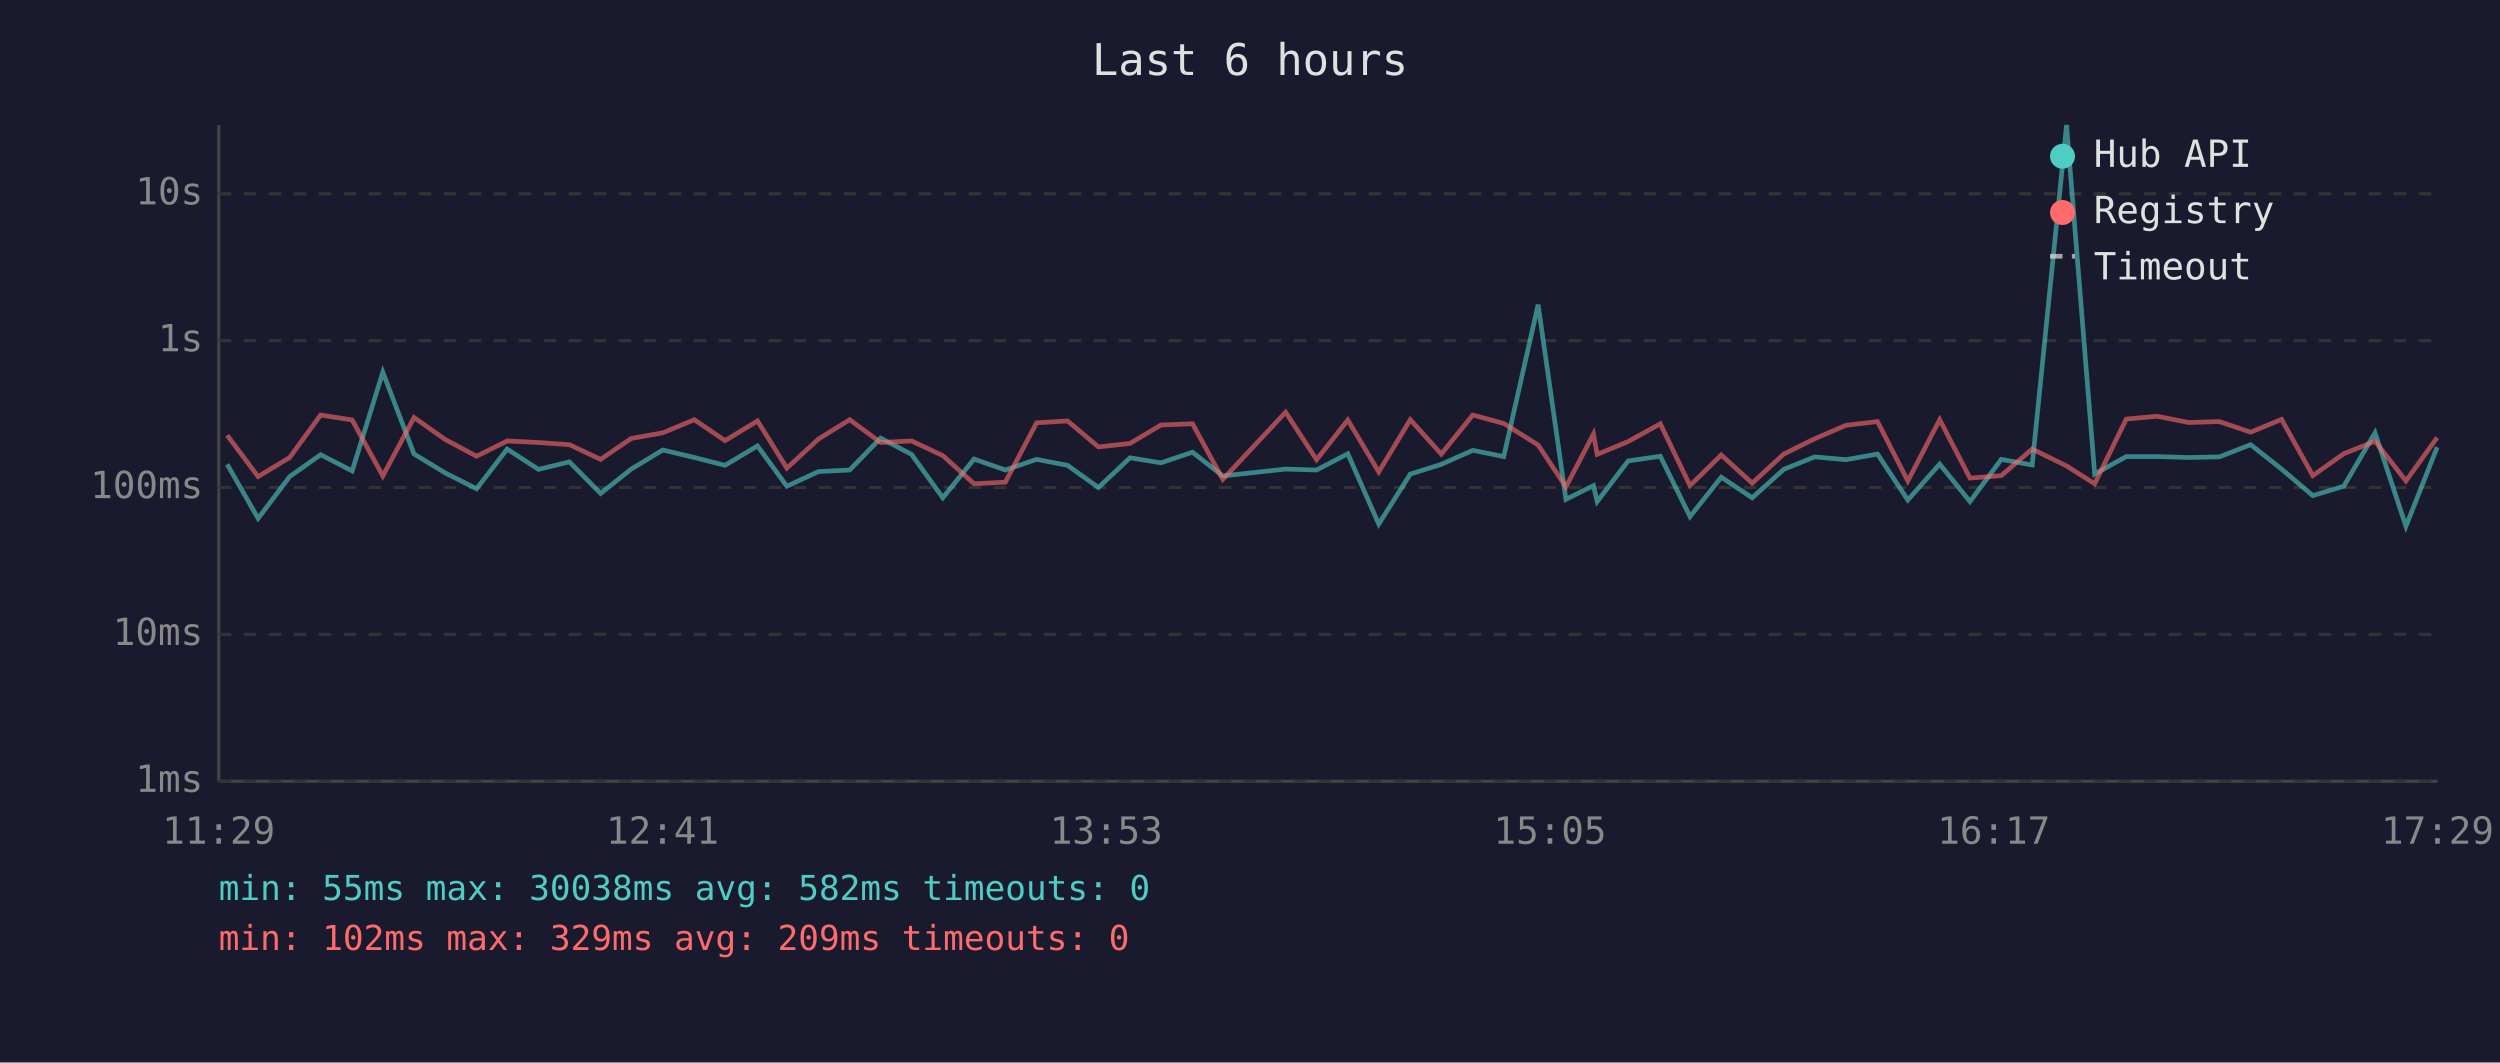
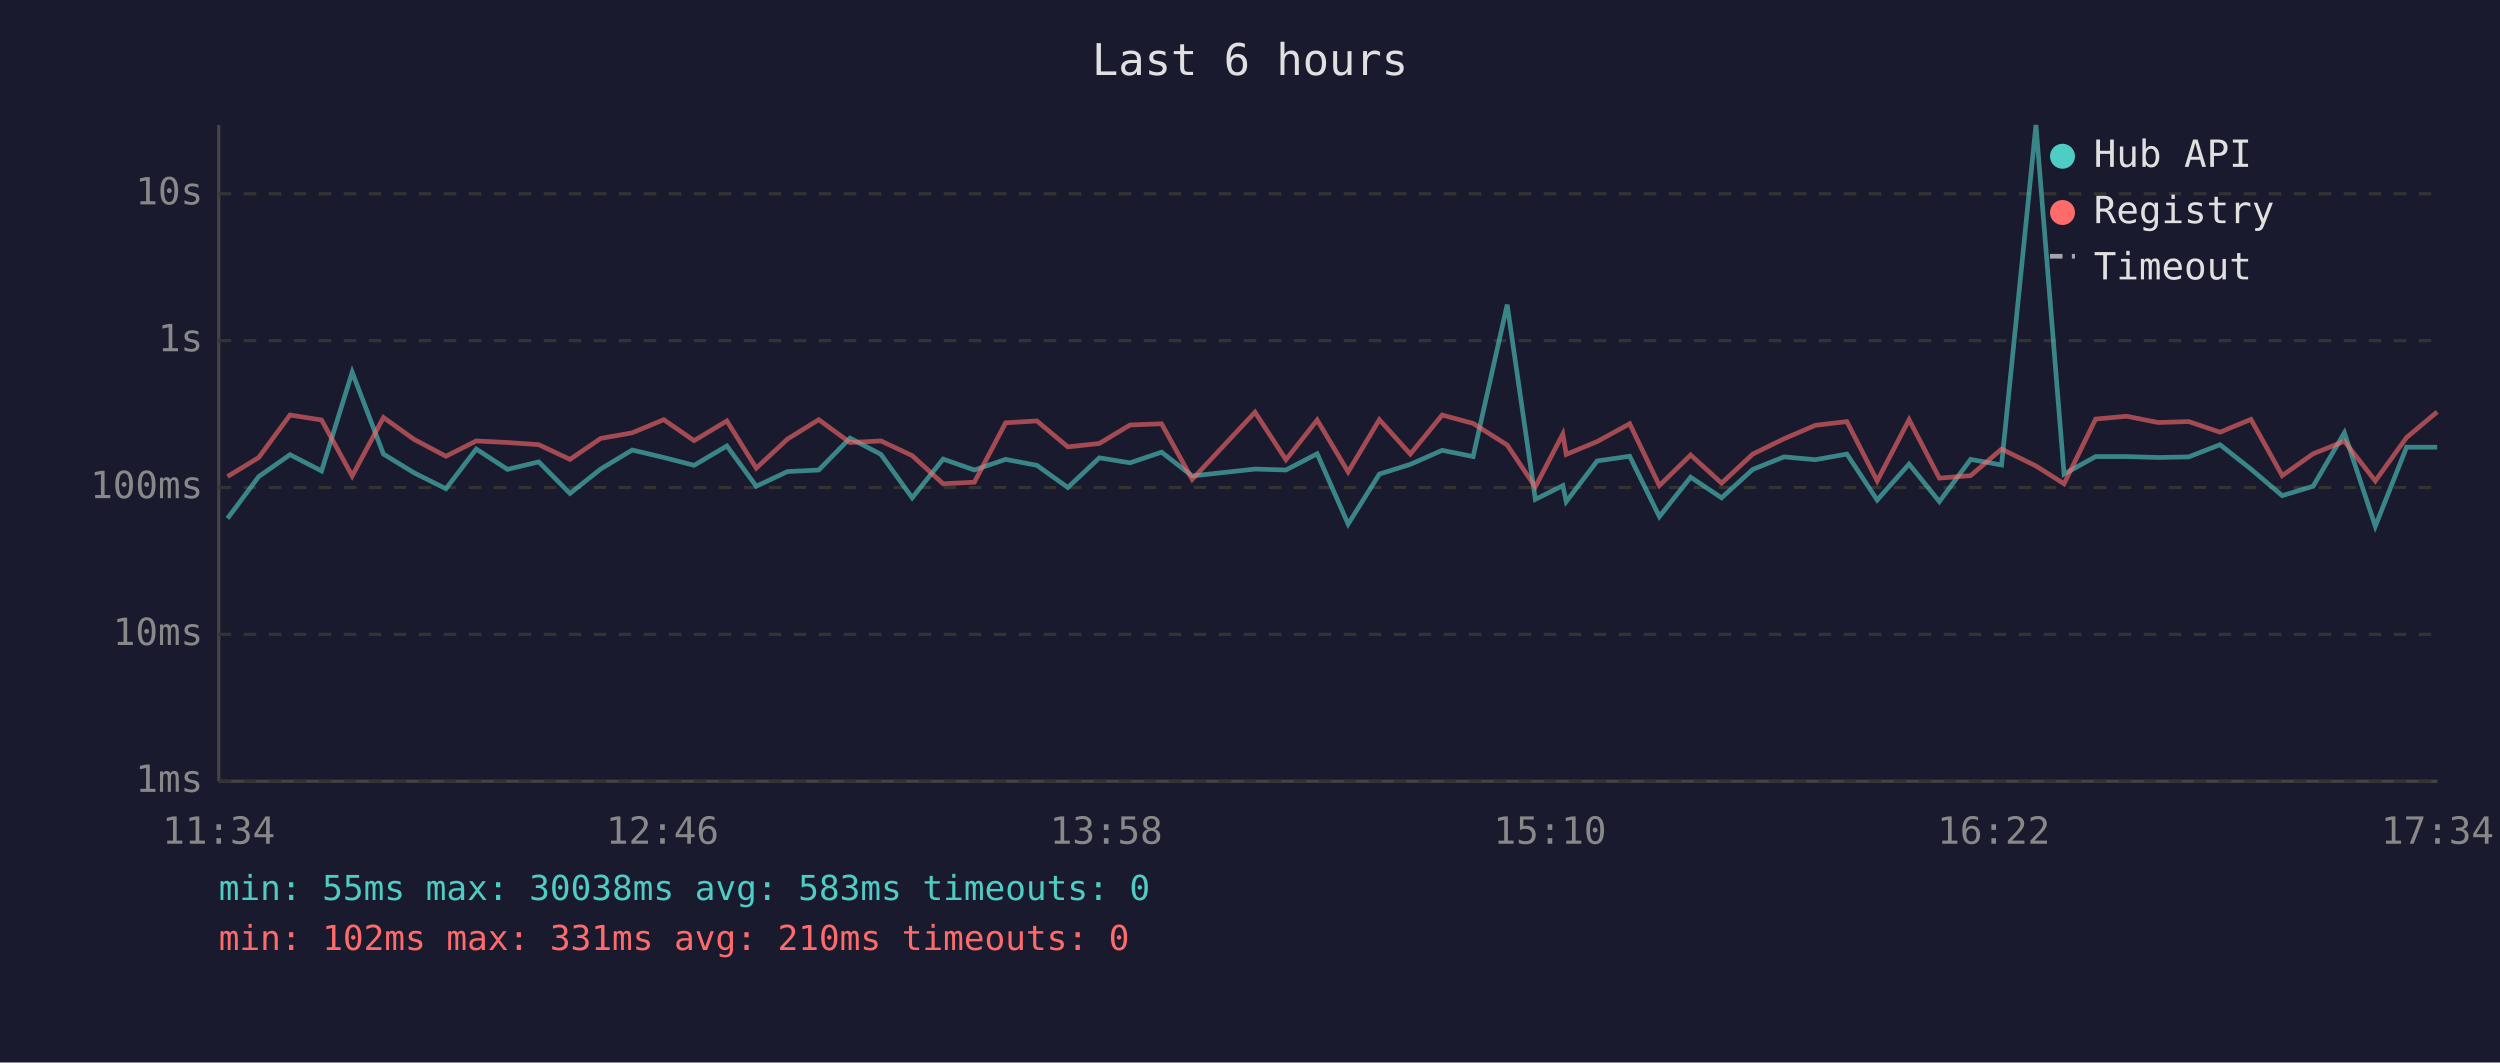
<svg xmlns="http://www.w3.org/2000/svg" viewBox="0 0 800 340" font-family="monospace" font-size="12">
  <rect width="800" height="340" fill="#1a1a2e" />
  <text x="400" y="24" fill="#e0e0e0" font-size="14" text-anchor="middle">Last 6 hours</text>
  <line x1="70" y1="40" x2="70" y2="250" stroke="#444" stroke-width="1" />
  <line x1="70" y1="250" x2="780" y2="250" stroke="#444" stroke-width="1" />
  <line x1="70" y1="250" x2="780" y2="250" stroke="#333" stroke-width="1" stroke-dasharray="4" />
  <text x="65" y="250" fill="#888" text-anchor="end" dominant-baseline="middle">1ms</text>
  <line x1="70" y1="203" x2="780" y2="203" stroke="#333" stroke-width="1" stroke-dasharray="4" />
  <text x="65" y="203" fill="#888" text-anchor="end" dominant-baseline="middle">10ms</text>
  <line x1="70" y1="156" x2="780" y2="156" stroke="#333" stroke-width="1" stroke-dasharray="4" />
  <text x="65" y="156" fill="#888" text-anchor="end" dominant-baseline="middle">100ms</text>
  <line x1="70" y1="109" x2="780" y2="109" stroke="#333" stroke-width="1" stroke-dasharray="4" />
  <text x="65" y="109" fill="#888" text-anchor="end" dominant-baseline="middle">1s</text>
  <line x1="70" y1="62" x2="780" y2="62" stroke="#333" stroke-width="1" stroke-dasharray="4" />
  <text x="65" y="62" fill="#888" text-anchor="end" dominant-baseline="middle">10s</text>
-   <text x="70" y="270" fill="#888" text-anchor="middle">11:29</text>
-   <text x="212" y="270" fill="#888" text-anchor="middle">12:41</text>
-   <text x="354" y="270" fill="#888" text-anchor="middle">13:53</text>
-   <text x="496" y="270" fill="#888" text-anchor="middle">15:05</text>
-   <text x="638" y="270" fill="#888" text-anchor="middle">16:17</text>
-   <text x="780" y="270" fill="#888" text-anchor="middle">17:29</text>
-   <polyline points="72.7,148.6 82.6,165.9 92.7,152.5 102.6,145.5 112.7,150.7 122.5,119.1 132.5,145.3 142.4,151.3 152.5,156.4 162.3,143.7 172.3,150.2 182.2,147.8 192.2,157.9 202.0,150.1 212.1,144.0 222.2,146.4 232.0,148.9 242.4,142.7 251.8,155.6 261.9,150.9 271.9,150.4 281.8,140.2 291.7,145.4 301.7,159.3 311.7,146.9 321.7,150.4 331.7,147.0 341.6,148.9 351.5,156.0 361.6,146.5 371.5,148.1 381.6,144.7 391.3,152.3 411.4,150.1 421.3,150.4 431.3,145.2 441.2,167.7 451.3,151.7 461.2,148.6 471.3,144.1 481.2,146.1 492.2,97.5 501.1,159.8 509.9,155.4 511.1,160.5 521.0,147.5 531.3,146.0 540.8,165.3 550.8,152.7 560.7,159.3 570.8,150.2 580.7,146.2 590.7,147.1 600.8,145.3 610.5,160.0 620.7,148.5 630.4,160.5 640.4,147.0 650.3,148.8 661.3,40.0 670.3,151.7 680.4,146.1 690.3,146.1 700.4,146.4 710.2,146.2 720.2,142.3 730.1,150.1 740.1,158.6 750.0,155.6 760.0,138.5 769.9,168.4 779.9,143.1" fill="none" stroke="#4ecdc4" stroke-width="1.5" opacity="0.6" />
-   <polyline points="72.7,139.3 82.6,152.5 92.7,146.4 102.6,132.8 112.7,134.4 122.5,152.3 132.5,133.6 142.4,140.6 152.5,146.0 162.3,141.1 172.3,141.6 182.2,142.3 192.2,147.0 202.0,140.3 212.1,138.5 222.2,134.3 232.0,141.0 242.4,134.7 251.8,149.8 261.9,140.5 271.9,134.3 281.8,141.6 291.7,141.1 301.7,145.8 311.7,154.8 321.7,154.3 331.7,135.3 341.6,134.7 351.5,143.0 361.6,141.9 371.5,136.0 381.6,135.6 391.3,153.4 411.4,131.9 421.3,147.1 431.3,134.4 441.2,151.0 451.3,134.3 461.2,145.3 471.3,132.8 481.2,135.5 492.2,142.4 501.1,155.8 509.9,138.9 511.1,145.4 521.0,141.3 531.3,135.6 540.8,155.4 550.8,145.6 560.7,154.6 570.8,145.3 580.7,140.4 590.7,136.1 600.8,134.9 610.5,153.9 620.7,134.3 630.4,153.0 640.4,152.2 650.3,143.7 661.3,149.1 670.3,154.8 680.4,134.1 690.3,133.2 700.4,135.2 710.2,134.9 720.2,138.3 730.1,134.2 740.1,152.2 750.0,145.2 760.0,141.2 769.9,153.9 779.9,140.0" fill="none" stroke="#ff6b6b" stroke-width="1.5" opacity="0.6" />
+   <text x="70" y="270" fill="#888" text-anchor="middle">11:34</text>
+   <text x="212" y="270" fill="#888" text-anchor="middle">12:46</text>
+   <text x="354" y="270" fill="#888" text-anchor="middle">13:58</text>
+   <text x="496" y="270" fill="#888" text-anchor="middle">15:10</text>
+   <text x="638" y="270" fill="#888" text-anchor="middle">16:22</text>
+   <text x="780" y="270" fill="#888" text-anchor="middle">17:34</text>
+   <polyline points="72.8,165.9 82.8,152.5 92.8,145.5 102.9,150.7 112.7,119.1 122.7,145.3 132.5,151.3 142.7,156.4 152.4,143.7 162.4,150.2 172.4,147.8 182.4,157.9 192.2,150.1 202.3,144.0 212.4,146.4 222.1,148.9 232.6,142.7 242.0,155.6 252.0,150.9 262.0,150.4 272.0,140.2 281.9,145.4 291.9,159.3 301.8,146.9 311.8,150.4 321.8,147.0 331.8,148.9 341.7,156.0 351.8,146.5 361.6,148.1 371.7,144.7 381.5,152.3 401.6,150.1 411.5,150.4 421.5,145.2 431.4,167.7 441.4,151.7 451.3,148.6 461.5,144.1 471.4,146.1 482.3,97.5 491.3,159.8 500.1,155.4 501.2,160.5 511.1,147.5 521.5,146.0 531.0,165.3 541.0,152.7 550.9,159.3 560.9,150.2 570.9,146.2 580.9,147.1 591.0,145.3 600.7,160.0 610.9,148.5 620.6,160.5 630.6,147.0 640.5,148.8 651.5,40.0 660.5,151.7 670.6,146.1 680.5,146.1 690.6,146.4 700.4,146.2 710.4,142.3 720.3,150.1 730.3,158.6 740.2,155.6 750.2,138.5 760.1,168.4 770.1,143.1 779.9,143.1" fill="none" stroke="#4ecdc4" stroke-width="1.5" opacity="0.6" />
+   <polyline points="72.8,152.5 82.8,146.4 92.8,132.8 102.9,134.4 112.7,152.3 122.7,133.6 132.5,140.6 142.7,146.0 152.4,141.1 162.4,141.6 172.4,142.3 182.4,147.0 192.2,140.3 202.3,138.5 212.4,134.3 222.1,141.0 232.6,134.7 242.0,149.8 252.0,140.5 262.0,134.3 272.0,141.6 281.9,141.1 291.9,145.8 301.8,154.8 311.8,154.3 321.8,135.3 331.8,134.7 341.7,143.0 351.8,141.9 361.6,136.0 371.7,135.6 381.5,153.4 401.6,131.9 411.5,147.1 421.5,134.4 431.4,151.0 441.4,134.3 451.3,145.3 461.5,132.8 471.4,135.5 482.3,142.4 491.3,155.8 500.1,138.9 501.2,145.4 511.1,141.3 521.5,135.6 531.0,155.4 541.0,145.6 550.9,154.6 560.9,145.3 570.9,140.4 580.9,136.1 591.0,134.9 600.7,153.9 610.9,134.3 620.6,153.0 630.6,152.2 640.5,143.7 651.5,149.1 660.5,154.8 670.6,134.1 680.5,133.2 690.6,135.2 700.4,134.9 710.4,138.3 720.3,134.2 730.3,152.2 740.2,145.2 750.2,141.2 760.1,153.9 770.1,140.0 779.9,131.8" fill="none" stroke="#ff6b6b" stroke-width="1.5" opacity="0.6" />
  <circle cx="660" cy="50" r="4" fill="#4ecdc4" />
  <text x="670" y="50" fill="#e0e0e0" dominant-baseline="middle">Hub API</text>
  <circle cx="660" cy="68" r="4" fill="#ff6b6b" />
  <text x="670" y="68" fill="#e0e0e0" dominant-baseline="middle">Registry</text>
  <line x1="656" y1="82" x2="664" y2="82" stroke="#e0e0e0" stroke-width="1.5" stroke-dasharray="4,3" opacity="0.7" />
  <text x="670" y="86" fill="#e0e0e0" dominant-baseline="middle">Timeout</text>
-   <text x="70" y="288" fill="#4ecdc4" font-size="11">min: 55ms  max: 30038ms  avg: 582ms  timeouts: 0</text>
-   <text x="70" y="304" fill="#ff6b6b" font-size="11">min: 102ms  max: 329ms  avg: 209ms  timeouts: 0</text>
+   <text x="70" y="288" fill="#4ecdc4" font-size="11">min: 55ms  max: 30038ms  avg: 583ms  timeouts: 0</text>
+   <text x="70" y="304" fill="#ff6b6b" font-size="11">min: 102ms  max: 331ms  avg: 210ms  timeouts: 0</text>
</svg>
